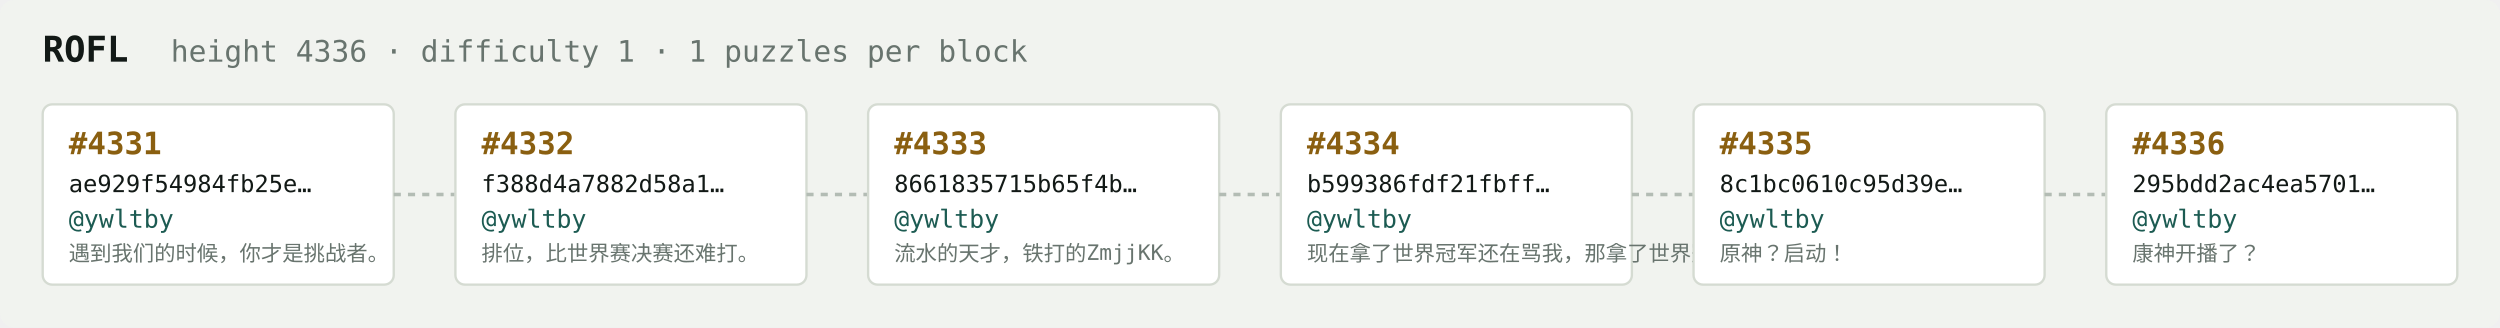
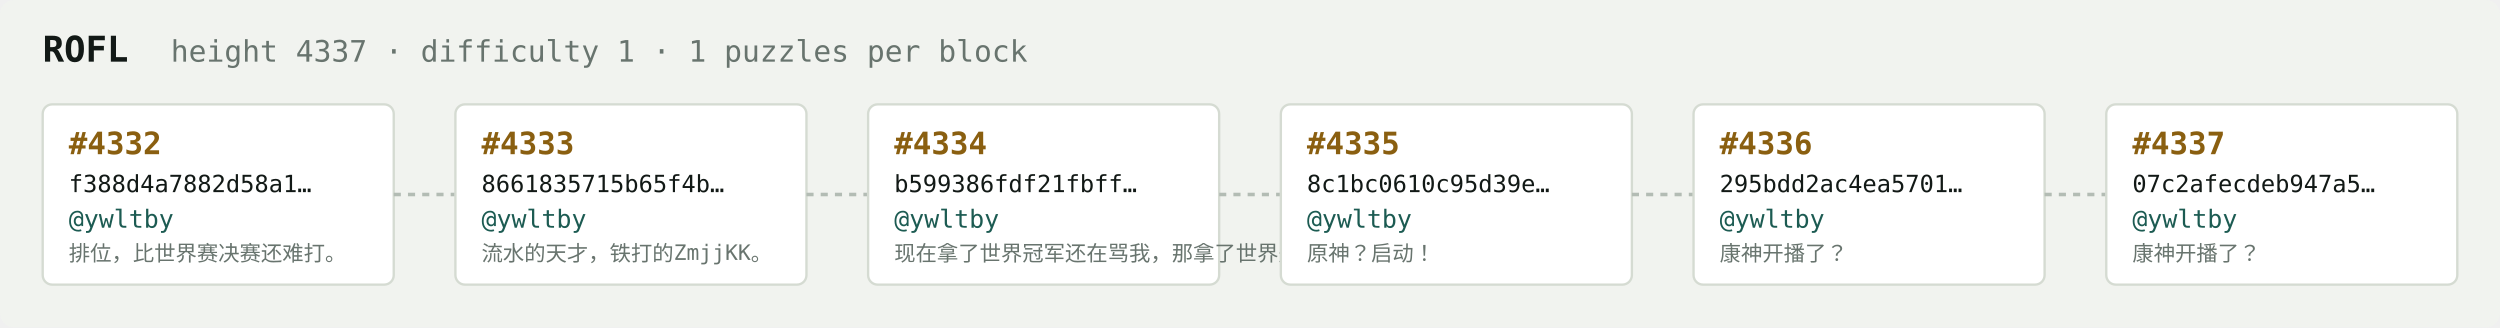
<svg xmlns="http://www.w3.org/2000/svg" width="1054" height="138" viewBox="0 0 1054 138" font-family="ui-monospace,SFMono-Regular,Menlo,monospace">
  <rect fill="#f1f3ef" width="1054" height="138" rx="6" />
  <text x="18" y="26" fill="#121916" font-size="15" font-weight="700">ROFL</text>
-   <text x="72" y="26" fill="#68746e" font-size="12.5">height 4336 · difficulty 1 · 1 puzzles per block</text>
+   <text x="72" y="26" fill="#68746e" font-size="12.5">height 4337 · difficulty 1 · 1 puzzles per block</text>
  <rect x="18" y="44" width="148" height="76" rx="4" fill="#ffffff" stroke="#d5dbd2" stroke-width="1" />
-   <text x="29" y="65" fill="#8a5f10" font-size="13" font-weight="700">#4331</text>
-   <text x="29" y="81" fill="#121916" font-size="10">ae929f54984fb25e…</text>
+   <text x="29" y="65" fill="#8a5f10" font-size="13" font-weight="700">#4332</text>
+   <text x="29" y="81" fill="#121916" font-size="10">f388d4a7882d58a1…</text>
  <text x="29" y="96" fill="#1c5b52" font-size="10.5">@ywltby</text>
-   <text x="29" y="110" fill="#68746e" font-size="9">遇到我们的时候，你才是挑战者。</text>
+   <text x="29" y="110" fill="#68746e" font-size="9">排位，比世界赛决赛还难打。</text>
  <line x1="166" y1="82.0" x2="192" y2="82.0" stroke="#b3bcb4" stroke-width="1.5" stroke-dasharray="3 3" />
  <rect x="192" y="44" width="148" height="76" rx="4" fill="#ffffff" stroke="#d5dbd2" stroke-width="1" />
-   <text x="203" y="65" fill="#8a5f10" font-size="13" font-weight="700">#4332</text>
-   <text x="203" y="81" fill="#121916" font-size="10">f388d4a7882d58a1…</text>
+   <text x="203" y="65" fill="#8a5f10" font-size="13" font-weight="700">#4333</text>
+   <text x="203" y="81" fill="#121916" font-size="10">8661835715b65f4b…</text>
  <text x="203" y="96" fill="#1c5b52" font-size="10.5">@ywltby</text>
-   <text x="203" y="110" fill="#68746e" font-size="9">排位，比世界赛决赛还难打。</text>
+   <text x="203" y="110" fill="#68746e" font-size="9">流水的天才，铁打的ZmjjKK。</text>
  <line x1="340" y1="82.0" x2="366" y2="82.0" stroke="#b3bcb4" stroke-width="1.5" stroke-dasharray="3 3" />
  <rect x="366" y="44" width="148" height="76" rx="4" fill="#ffffff" stroke="#d5dbd2" stroke-width="1" />
-   <text x="377" y="65" fill="#8a5f10" font-size="13" font-weight="700">#4333</text>
-   <text x="377" y="81" fill="#121916" font-size="10">8661835715b65f4b…</text>
+   <text x="377" y="65" fill="#8a5f10" font-size="13" font-weight="700">#4334</text>
+   <text x="377" y="81" fill="#121916" font-size="10">b599386fdf21fbff…</text>
  <text x="377" y="96" fill="#1c5b52" font-size="10.5">@ywltby</text>
-   <text x="377" y="110" fill="#68746e" font-size="9">流水的天才，铁打的ZmjjKK。</text>
+   <text x="377" y="110" fill="#68746e" font-size="9">现在拿了世界冠军还在骂我，那拿了世界冠军有…</text>
  <line x1="514" y1="82.0" x2="540" y2="82.0" stroke="#b3bcb4" stroke-width="1.5" stroke-dasharray="3 3" />
  <rect x="540" y="44" width="148" height="76" rx="4" fill="#ffffff" stroke="#d5dbd2" stroke-width="1" />
-   <text x="551" y="65" fill="#8a5f10" font-size="13" font-weight="700">#4334</text>
-   <text x="551" y="81" fill="#121916" font-size="10">b599386fdf21fbff…</text>
+   <text x="551" y="65" fill="#8a5f10" font-size="13" font-weight="700">#4335</text>
+   <text x="551" y="81" fill="#121916" font-size="10">8c1bc0610c95d39e…</text>
  <text x="551" y="96" fill="#1c5b52" font-size="10.5">@ywltby</text>
-   <text x="551" y="110" fill="#68746e" font-size="9">现在拿了世界冠军还在骂我，那拿了世界冠军有…</text>
+   <text x="551" y="110" fill="#68746e" font-size="9">原神？启动！</text>
  <line x1="688" y1="82.0" x2="714" y2="82.0" stroke="#b3bcb4" stroke-width="1.5" stroke-dasharray="3 3" />
  <rect x="714" y="44" width="148" height="76" rx="4" fill="#ffffff" stroke="#d5dbd2" stroke-width="1" />
-   <text x="725" y="65" fill="#8a5f10" font-size="13" font-weight="700">#4335</text>
-   <text x="725" y="81" fill="#121916" font-size="10">8c1bc0610c95d39e…</text>
+   <text x="725" y="65" fill="#8a5f10" font-size="13" font-weight="700">#4336</text>
+   <text x="725" y="81" fill="#121916" font-size="10">295bdd2ac4ea5701…</text>
  <text x="725" y="96" fill="#1c5b52" font-size="10.5">@ywltby</text>
-   <text x="725" y="110" fill="#68746e" font-size="9">原神？启动！</text>
+   <text x="725" y="110" fill="#68746e" font-size="9">康神开播了？</text>
  <line x1="862" y1="82.0" x2="888" y2="82.0" stroke="#b3bcb4" stroke-width="1.5" stroke-dasharray="3 3" />
  <rect x="888" y="44" width="148" height="76" rx="4" fill="#ffffff" stroke="#d5dbd2" stroke-width="1" />
-   <text x="899" y="65" fill="#8a5f10" font-size="13" font-weight="700">#4336</text>
-   <text x="899" y="81" fill="#121916" font-size="10">295bdd2ac4ea5701…</text>
+   <text x="899" y="65" fill="#8a5f10" font-size="13" font-weight="700">#4337</text>
+   <text x="899" y="81" fill="#121916" font-size="10">07c2afecdeb947a5…</text>
  <text x="899" y="96" fill="#1c5b52" font-size="10.5">@ywltby</text>
  <text x="899" y="110" fill="#68746e" font-size="9">康神开播了？</text>
</svg>
